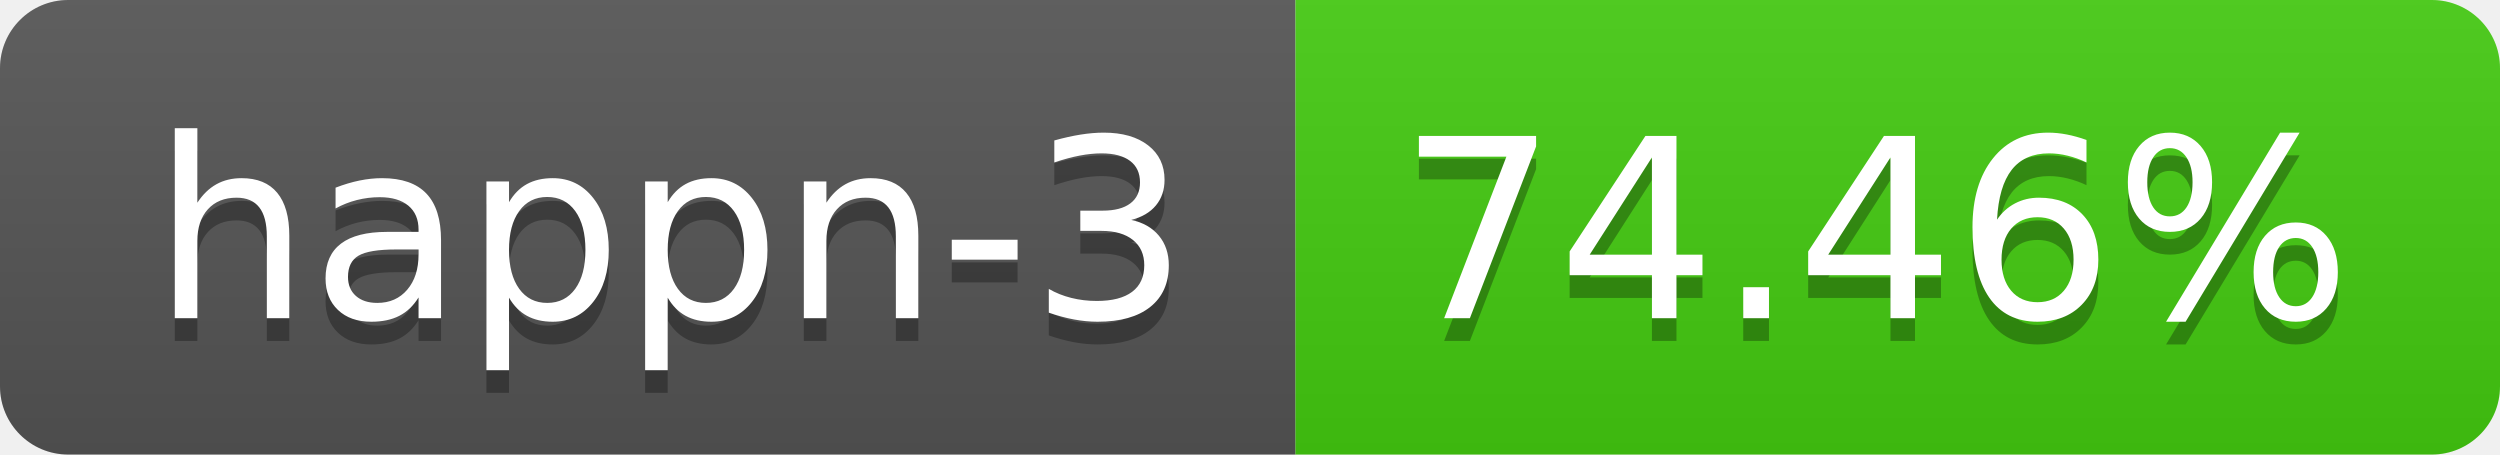
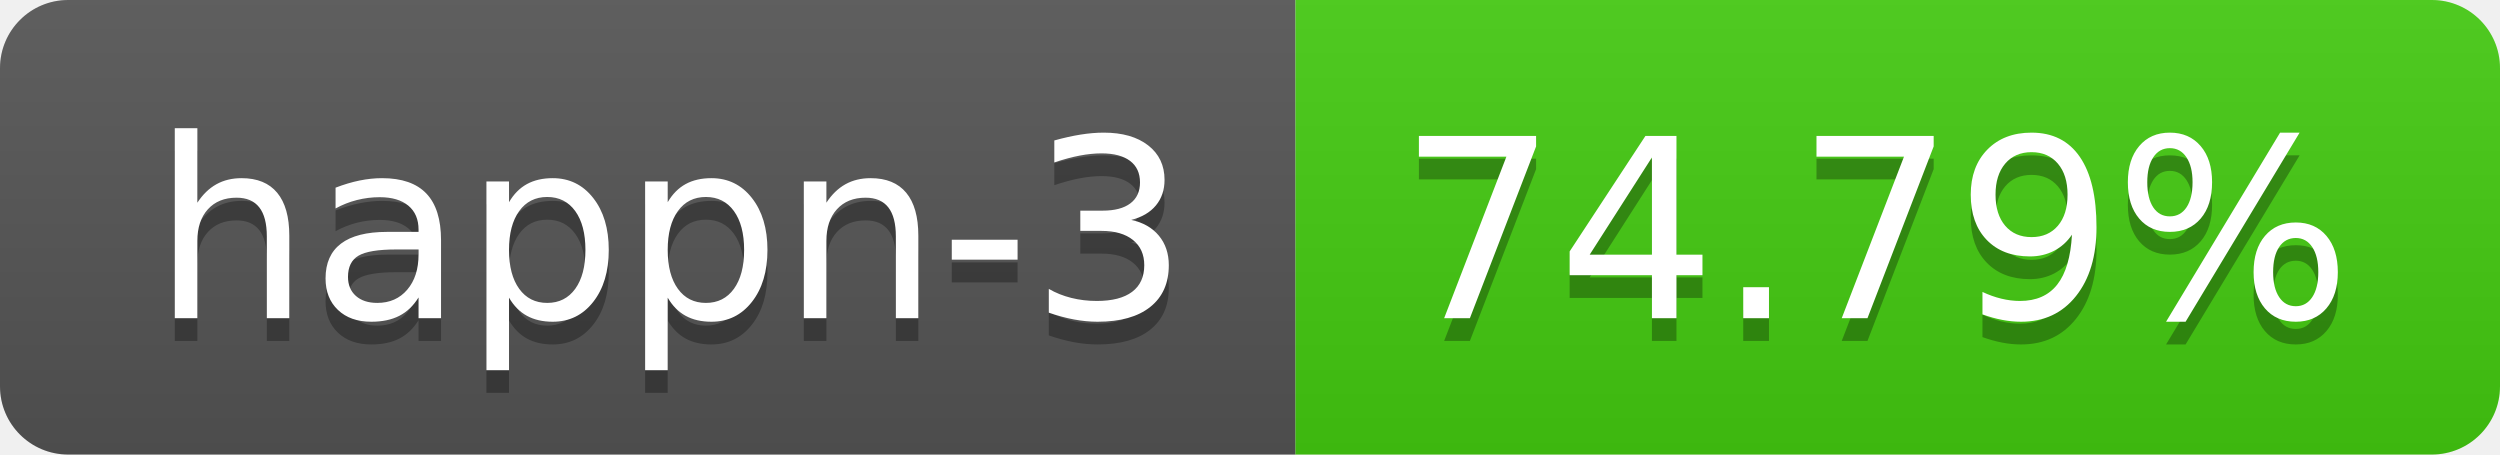
- <svg xmlns="http://www.w3.org/2000/svg" width="110" height="20" role="img" aria-label="happn-3: 74.46%">
+ <svg xmlns="http://www.w3.org/2000/svg" width="110" height="20" role="img" aria-label="happn-3: 74.79%">
  <linearGradient id="s" x2="0" y2="100%">
    <stop offset="0" stop-color="#bbb" stop-opacity=".1" />
    <stop offset="1" stop-opacity=".1" />
  </linearGradient>
  <clipPath id="r">
    <rect width="110" height="20" rx="3" fill="#fff" />
  </clipPath>
  <g clip-path="url(#r)">
    <rect width="57" height="20" fill="#555" />
    <rect x="57" width="53" height="20" fill="#4c1" />
    <rect width="110" height="20" fill="url(#s)" />
  </g>
  <g fill="#fff" text-anchor="middle" font-family="Verdana,Geneva,DejaVu Sans,sans-serif" text-rendering="geometricPrecision" font-size="110">
    <text aria-hidden="true" x="295" y="150" fill="#010101" fill-opacity=".3" transform="scale(.1)" textLength="470">happn-3</text>
    <text x="295" y="140" transform="scale(.1)" fill="#fff" textLength="470">happn-3</text>
-     <text aria-hidden="true" x="825" y="150" fill="#010101" fill-opacity=".3" transform="scale(.1)" textLength="430">74.46%</text>
-     <text x="825" y="140" transform="scale(.1)" fill="#fff" textLength="430">74.46%</text>
+     <text aria-hidden="true" x="825" y="150" fill="#010101" fill-opacity=".3" transform="scale(.1)" textLength="430">74.79%</text>
+     <text x="825" y="140" transform="scale(.1)" fill="#fff" textLength="430">74.79%</text>
  </g>
</svg>
